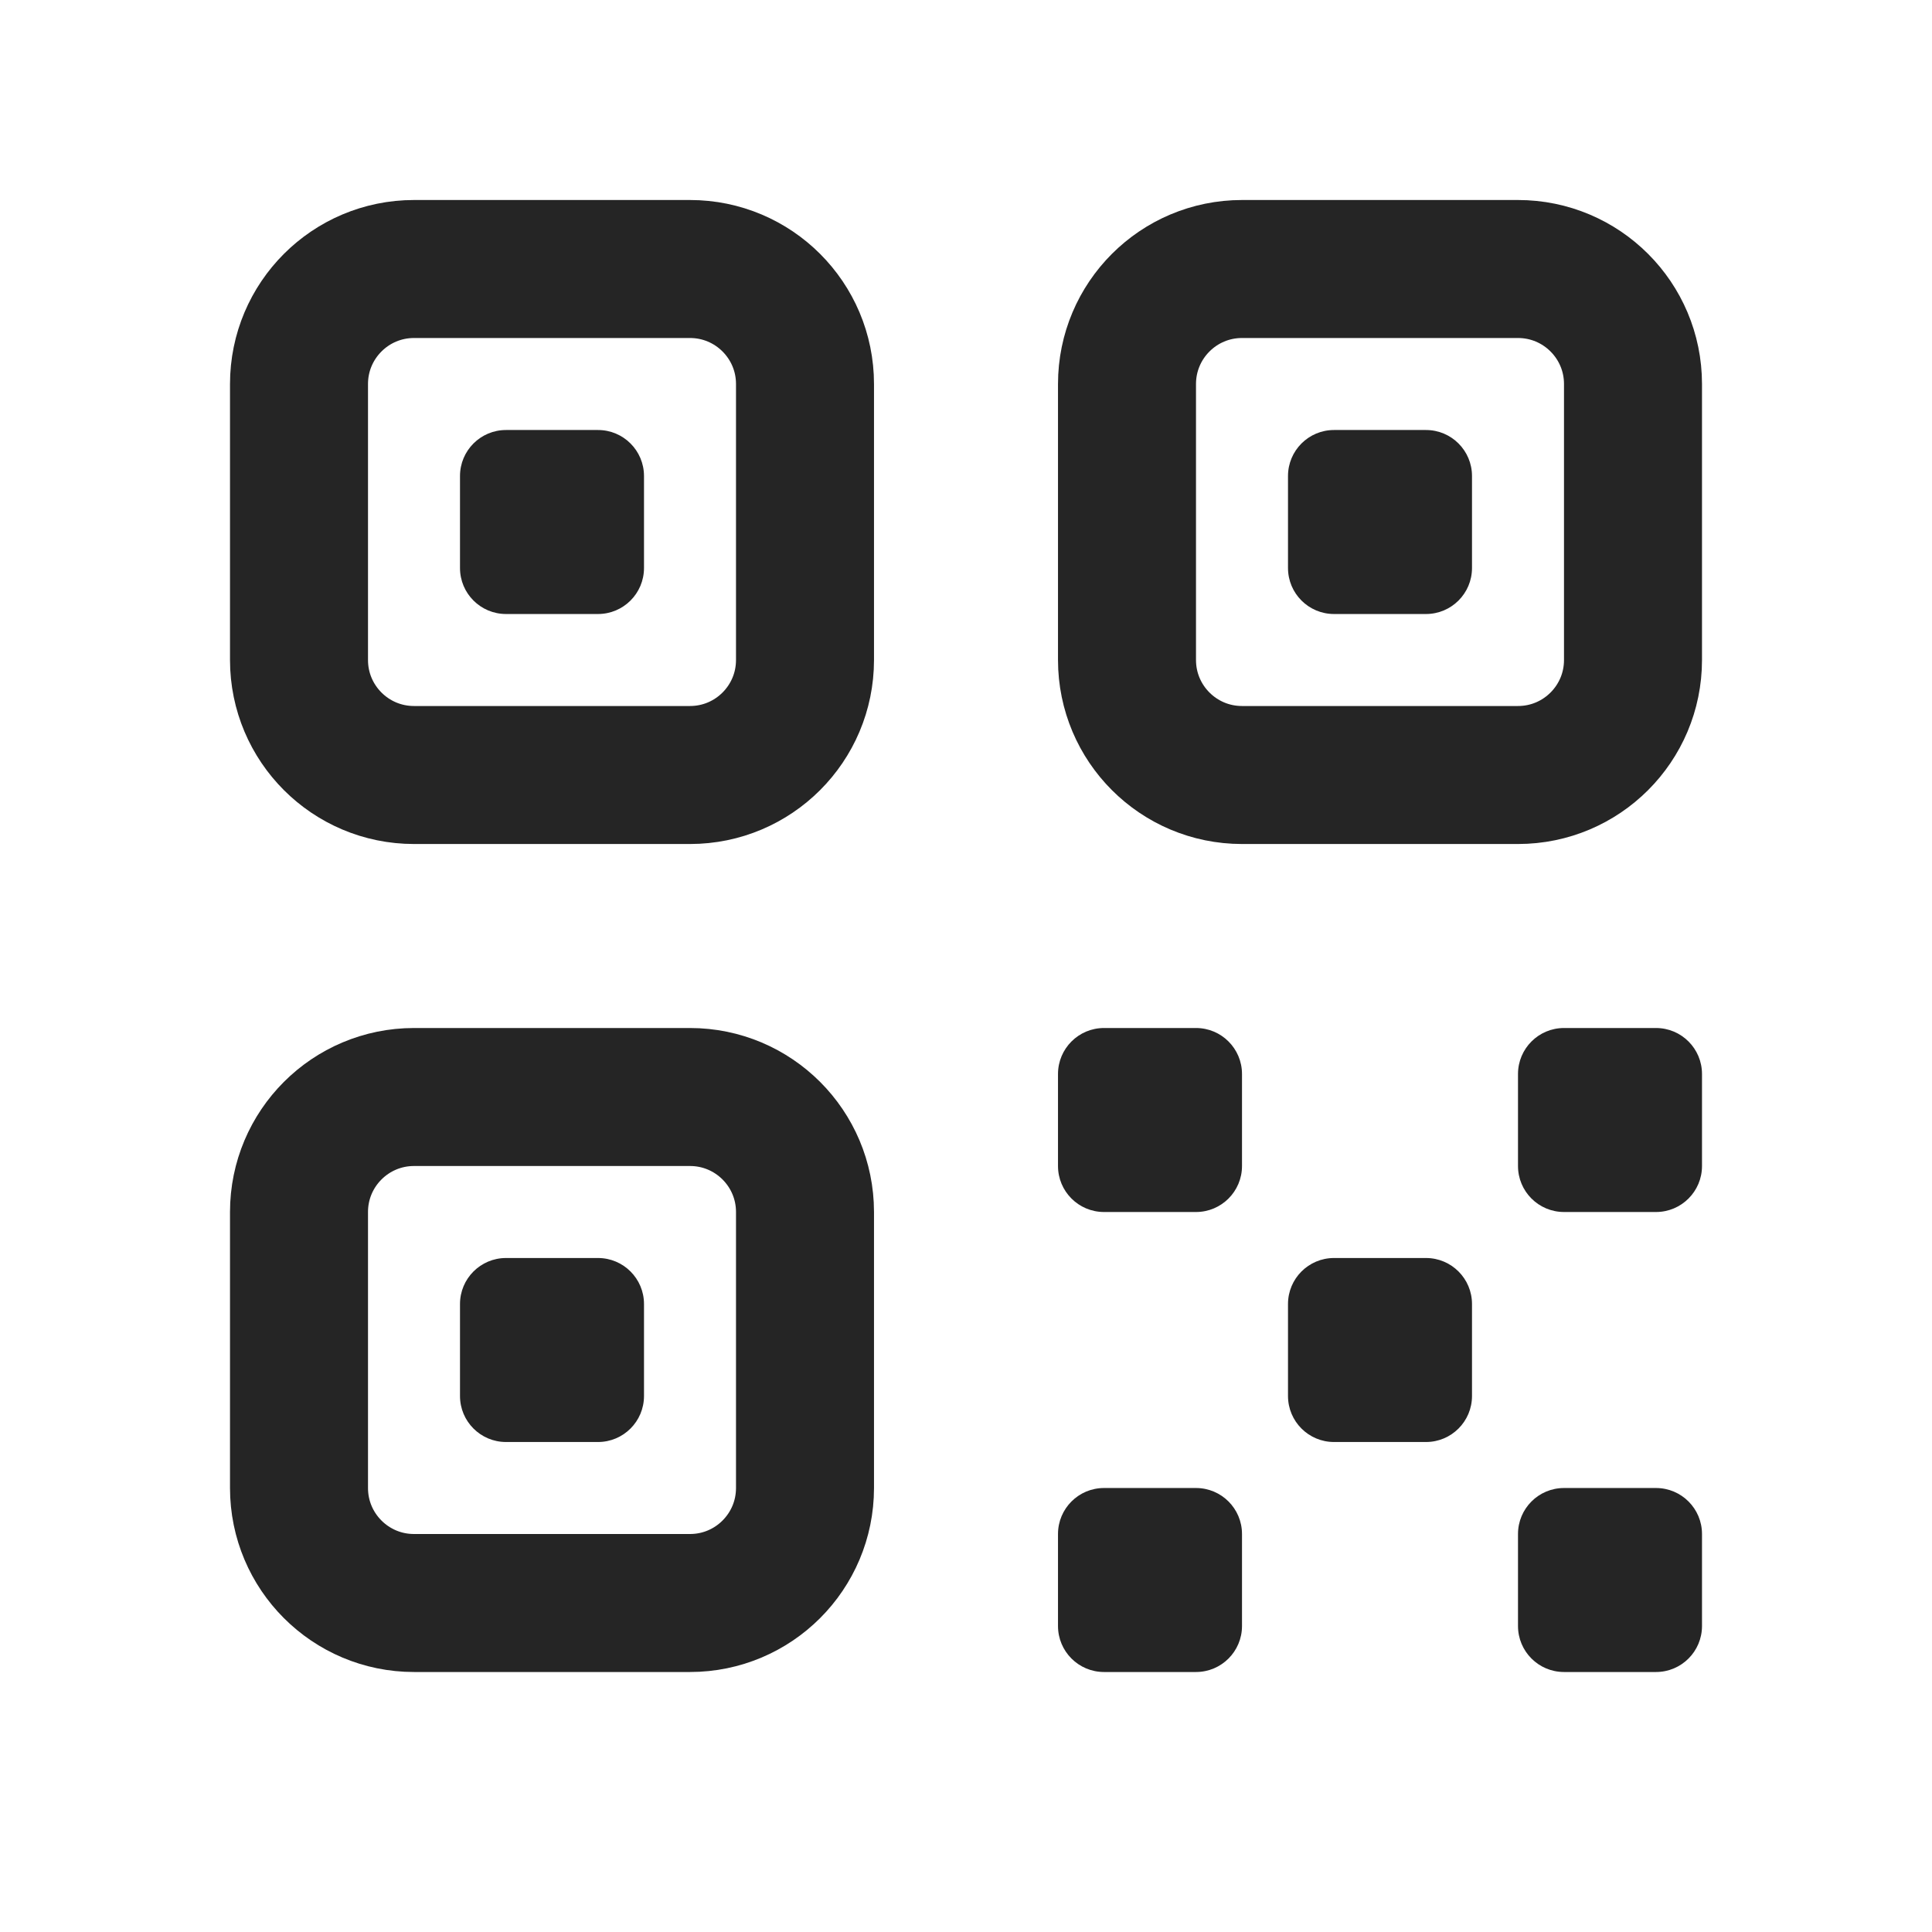
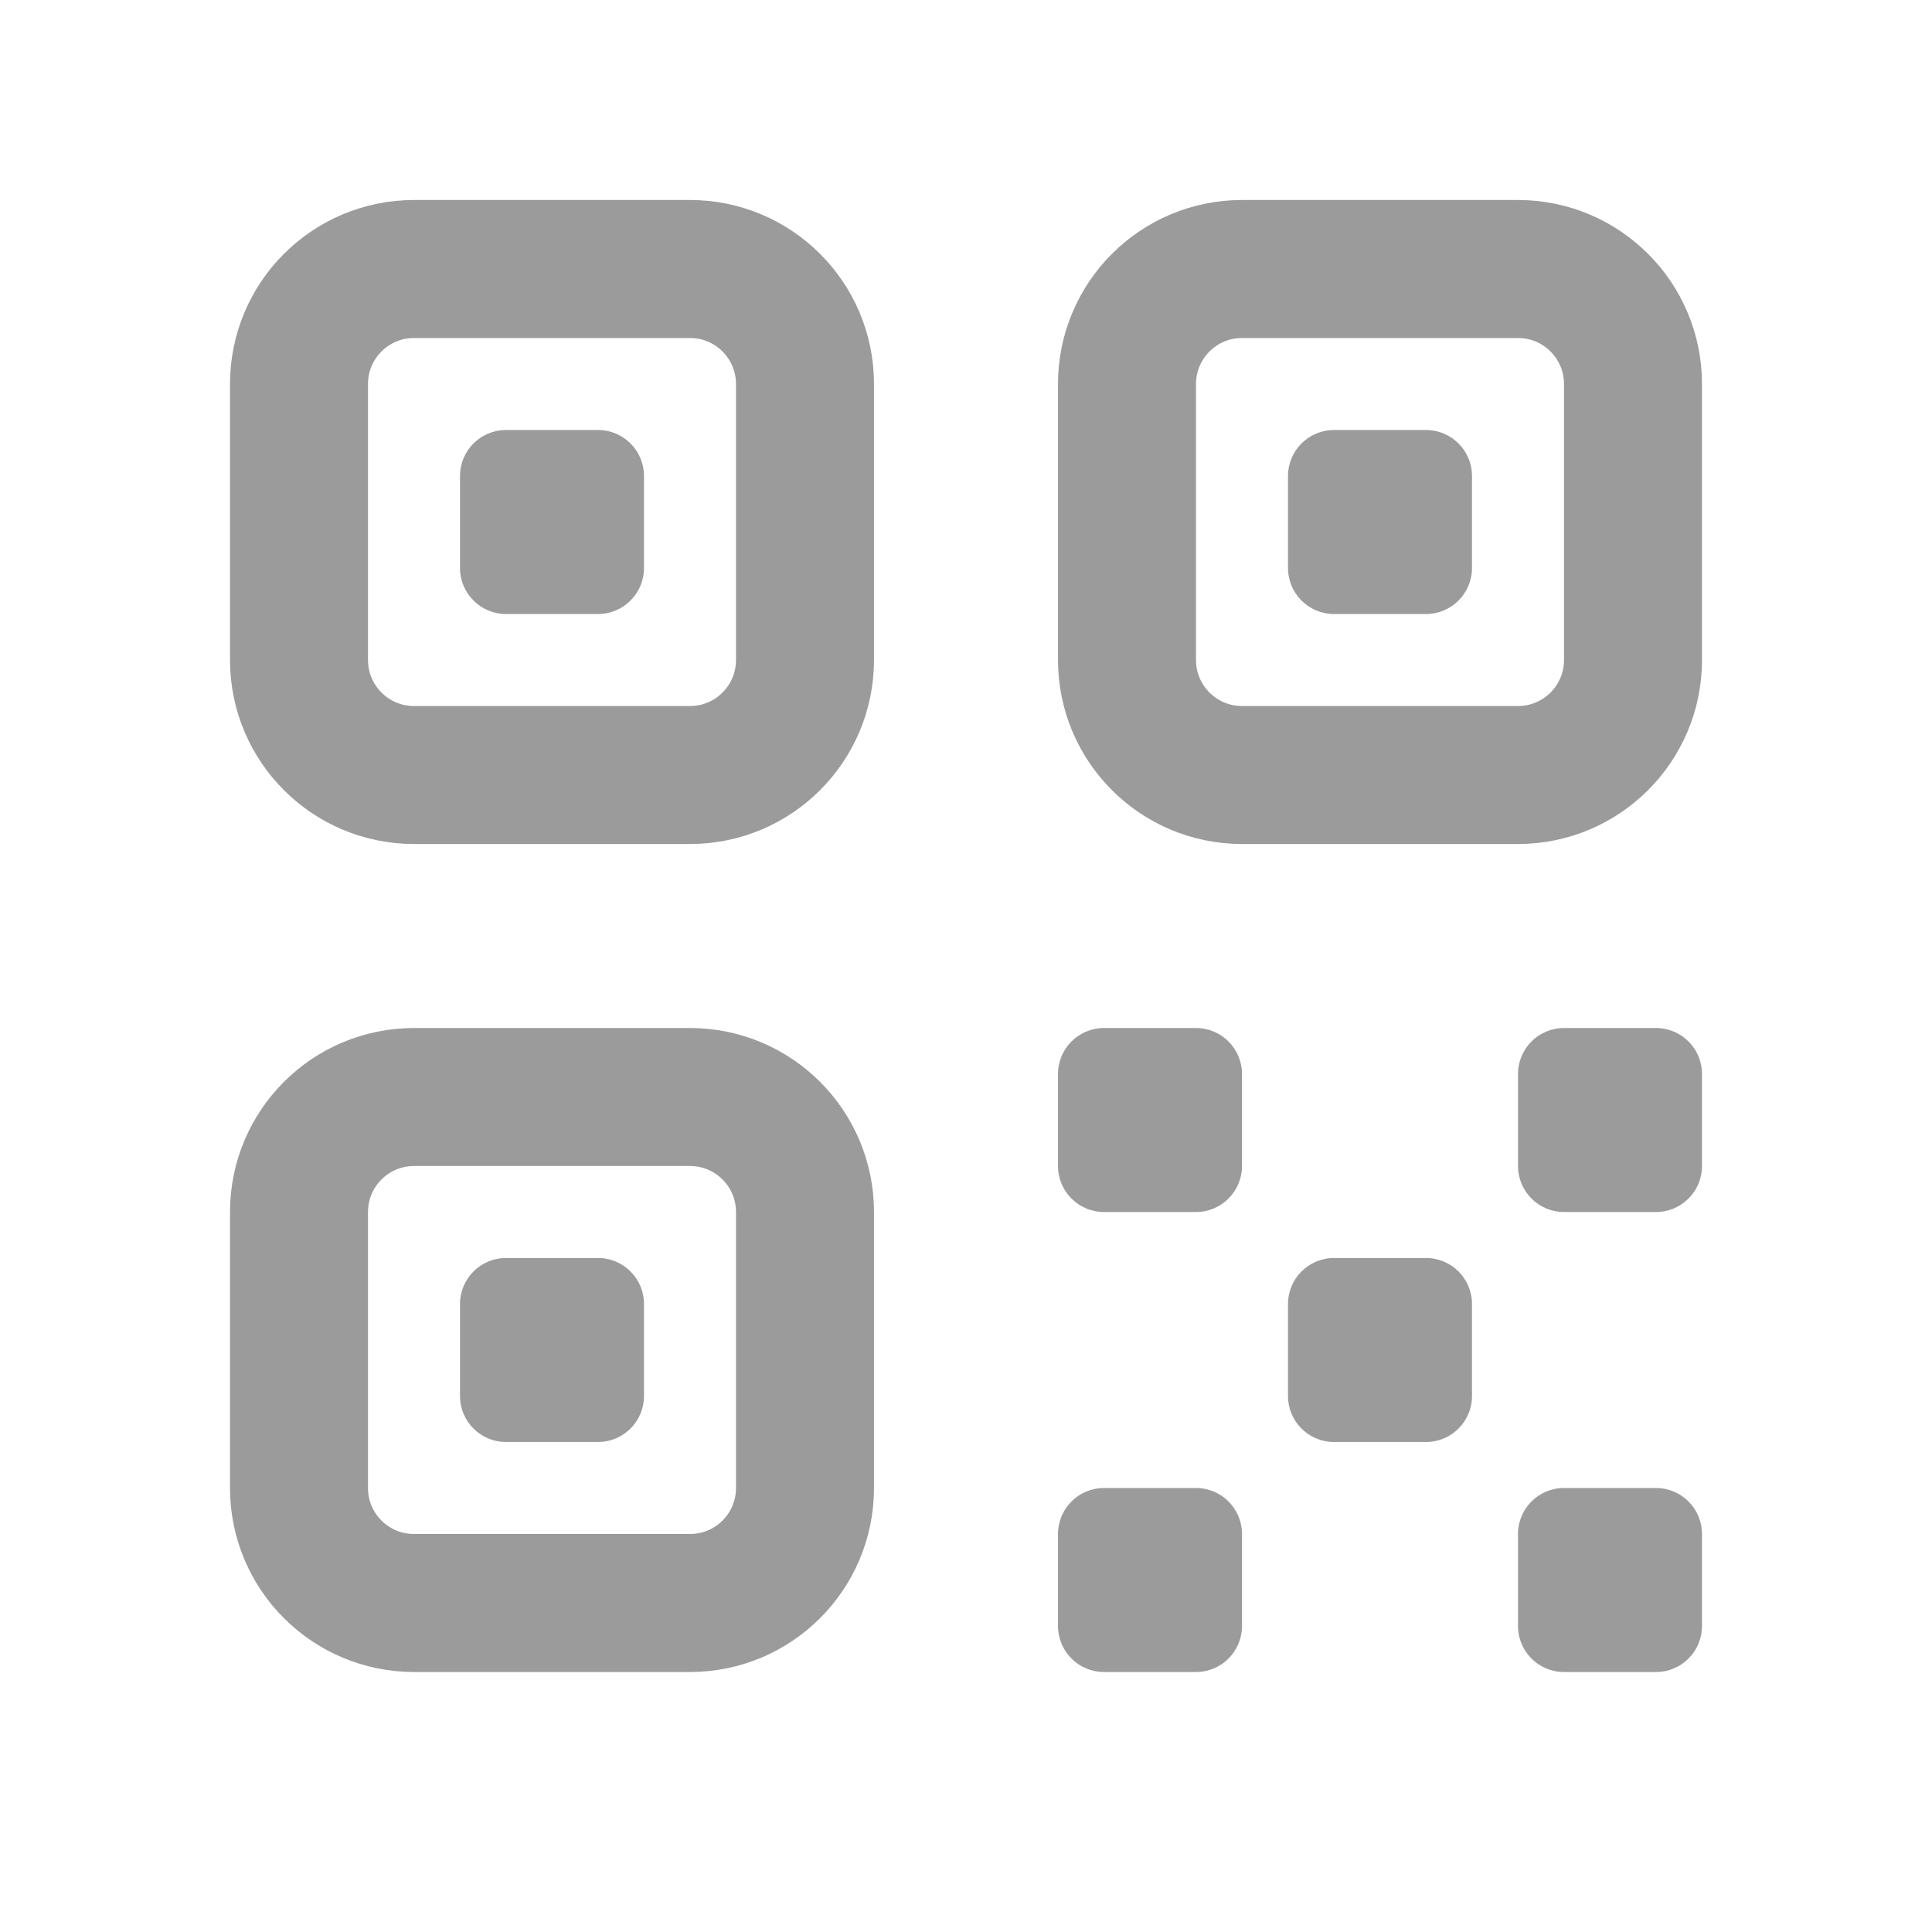
<svg xmlns="http://www.w3.org/2000/svg" width="21" height="21" viewBox="0 0 21 21" fill="none">
-   <rect x="3.25" y="2.924" width="5.5" height="5.5" rx="1.25" stroke="#252525" stroke-width="1.5" />
-   <rect x="3.25" y="11.924" width="5.5" height="5.5" rx="1.25" stroke="#252525" stroke-width="1.5" />
-   <rect x="12.25" y="2.924" width="5.5" height="5.5" rx="1.25" stroke="#252525" stroke-width="1.5" />
-   <rect x="5" y="4.674" width="2" height="2" rx="0.5" fill="#252525" />
-   <rect x="5" y="13.674" width="2" height="2" rx="0.5" fill="#252525" />
-   <rect x="14" y="4.674" width="2" height="2" rx="0.5" fill="#252525" />
-   <rect x="14" y="13.674" width="2" height="2" rx="0.5" fill="#252525" />
-   <rect x="11.5" y="11.174" width="2" height="2" rx="0.5" fill="#252525" />
-   <rect x="11.5" y="16.174" width="2" height="2" rx="0.5" fill="#252525" />
-   <rect x="16.5" y="11.174" width="2" height="2" rx="0.5" fill="#252525" />
-   <rect x="16.5" y="16.174" width="2" height="2" rx="0.5" fill="#252525" />
+   <rect x="3.25" y="2.924" width="5.5" height="5.5" rx="1.25" stroke="#9B9B9B" stroke-width="1.5" />
+   <rect x="3.25" y="11.924" width="5.5" height="5.5" rx="1.25" stroke="#9B9B9B" stroke-width="1.5" />
+   <rect x="12.25" y="2.924" width="5.5" height="5.5" rx="1.25" stroke="#9B9B9B" stroke-width="1.5" />
+   <rect x="5" y="4.674" width="2" height="2" rx="0.5" fill="#9B9B9B" />
+   <rect x="5" y="13.674" width="2" height="2" rx="0.5" fill="#9B9B9B" />
+   <rect x="14" y="4.674" width="2" height="2" rx="0.5" fill="#9B9B9B" />
+   <rect x="14" y="13.674" width="2" height="2" rx="0.5" fill="#9B9B9B" />
+   <rect x="11.5" y="11.174" width="2" height="2" rx="0.5" fill="#9B9B9B" />
+   <rect x="11.5" y="16.174" width="2" height="2" rx="0.5" fill="#9B9B9B" />
+   <rect x="16.5" y="11.174" width="2" height="2" rx="0.5" fill="#9B9B9B" />
+   <rect x="16.5" y="16.174" width="2" height="2" rx="0.5" fill="#9B9B9B" />
</svg>
